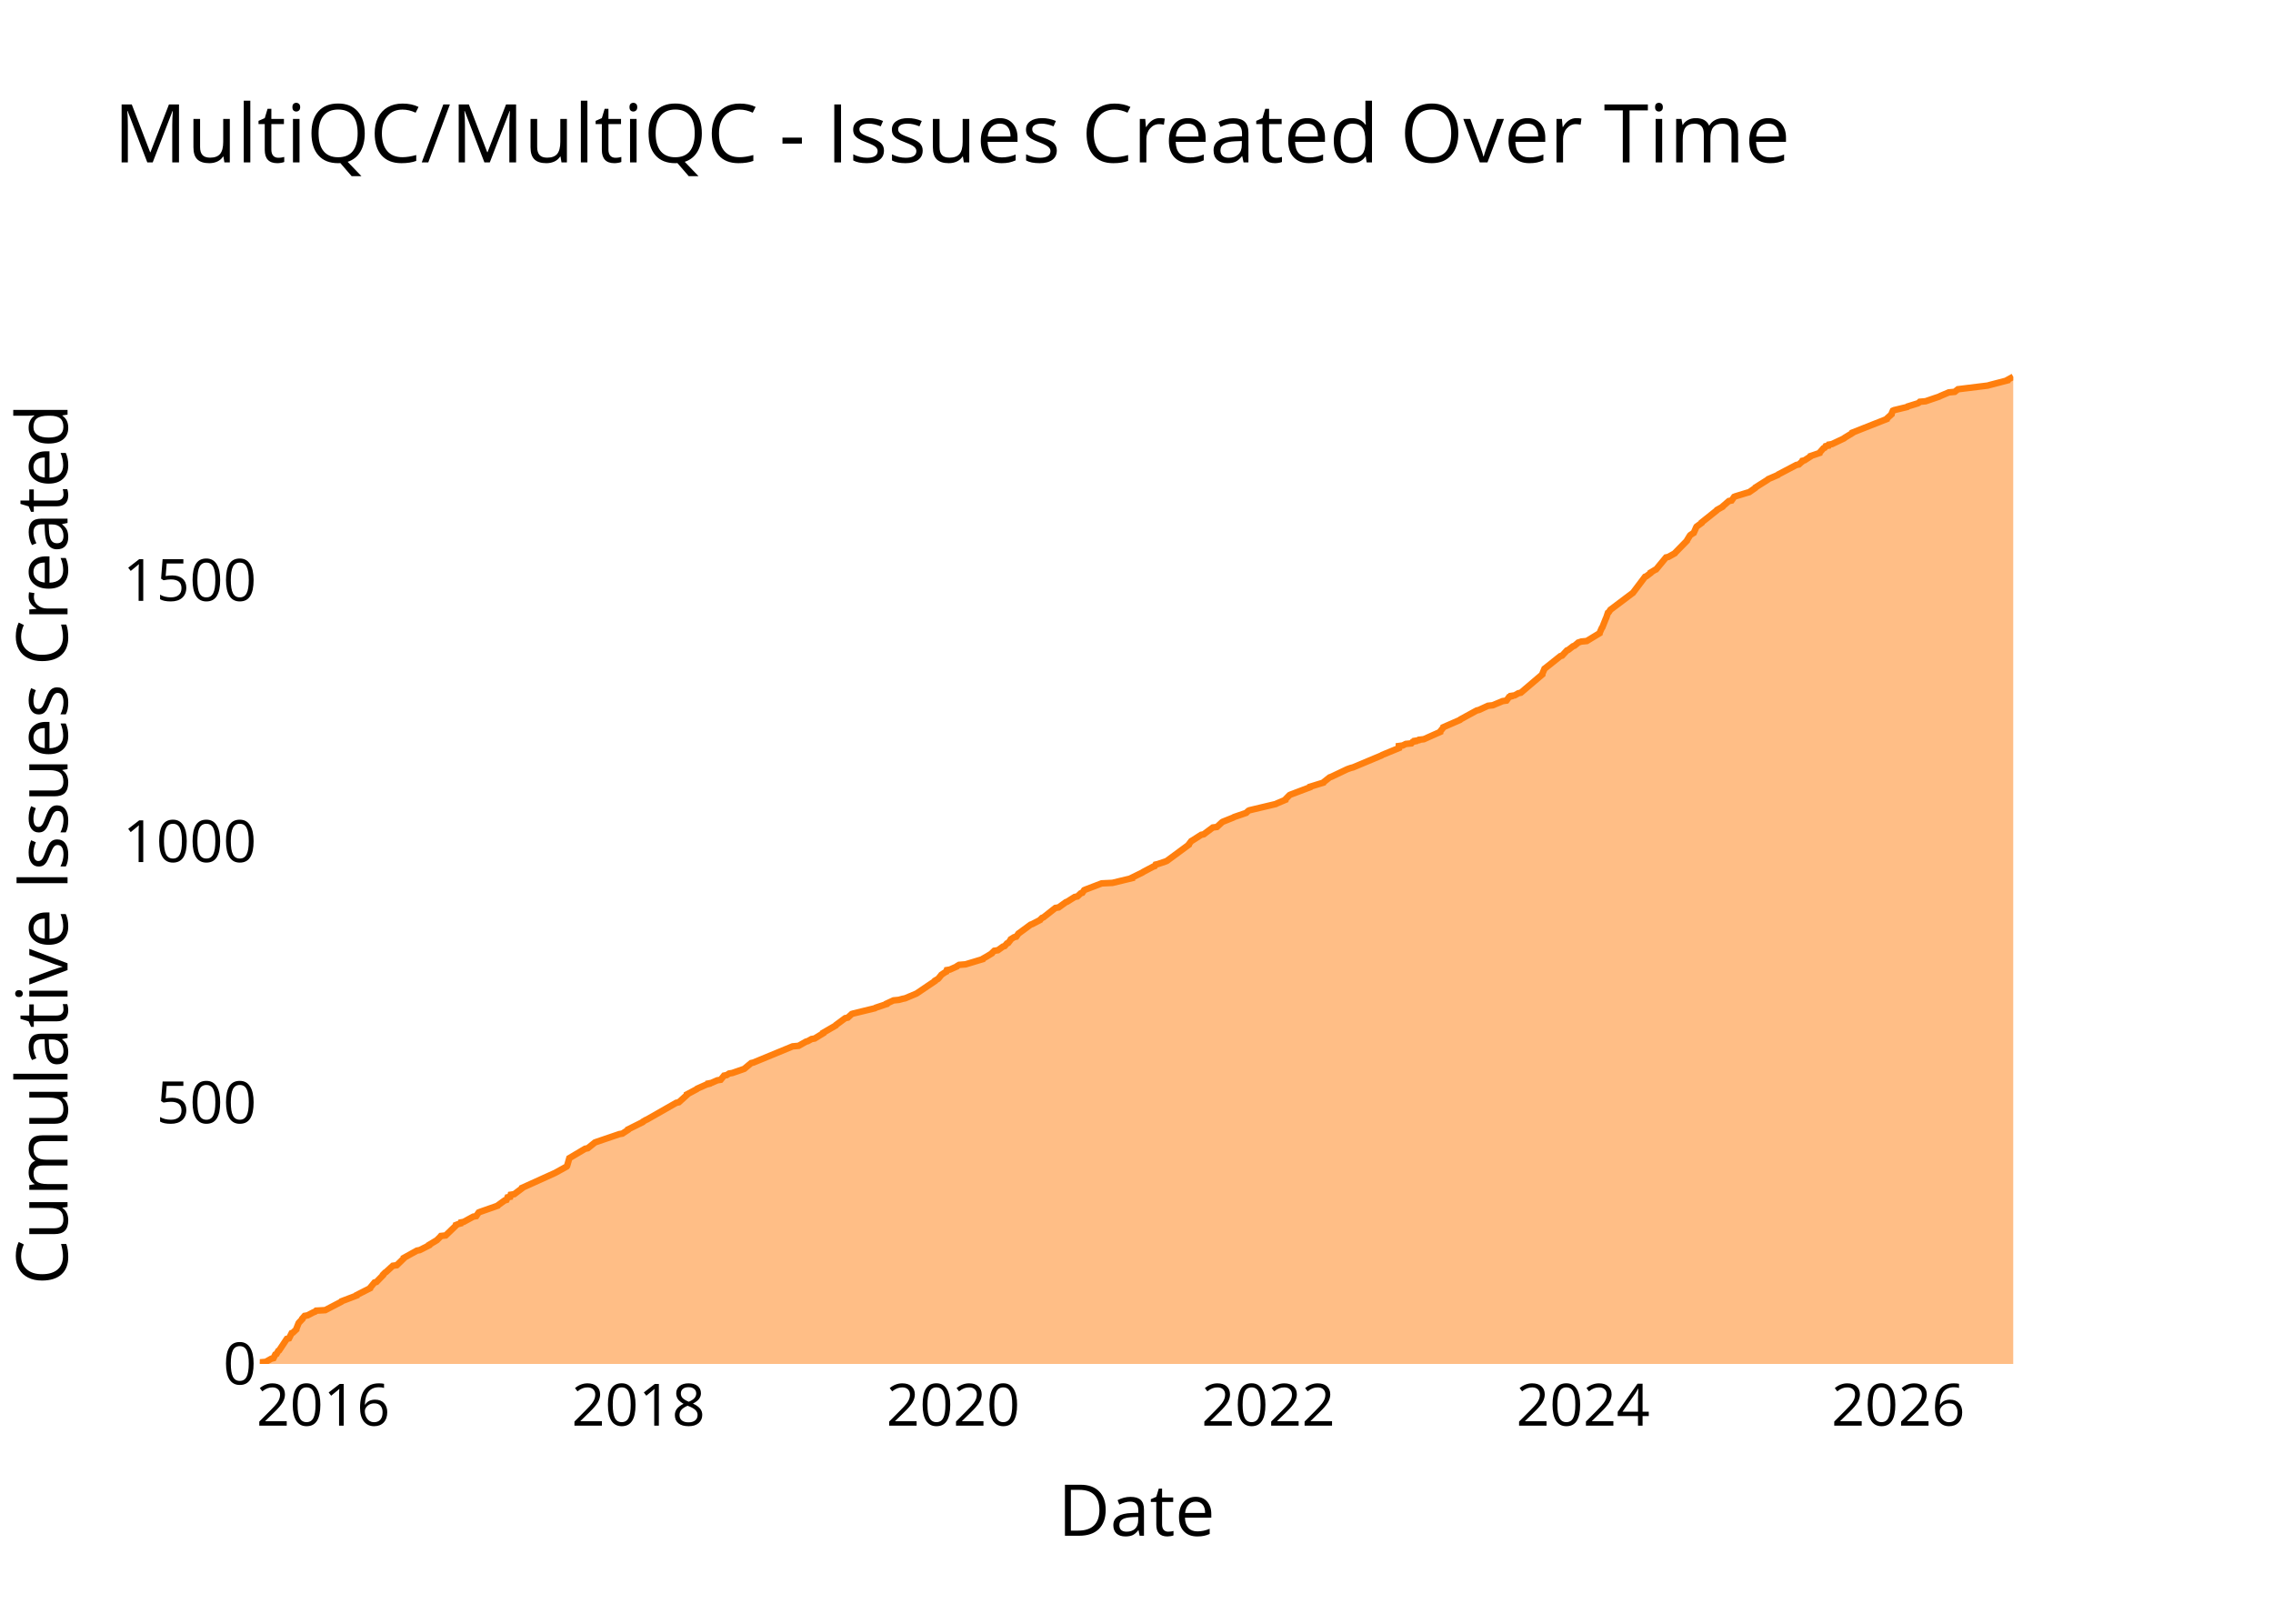
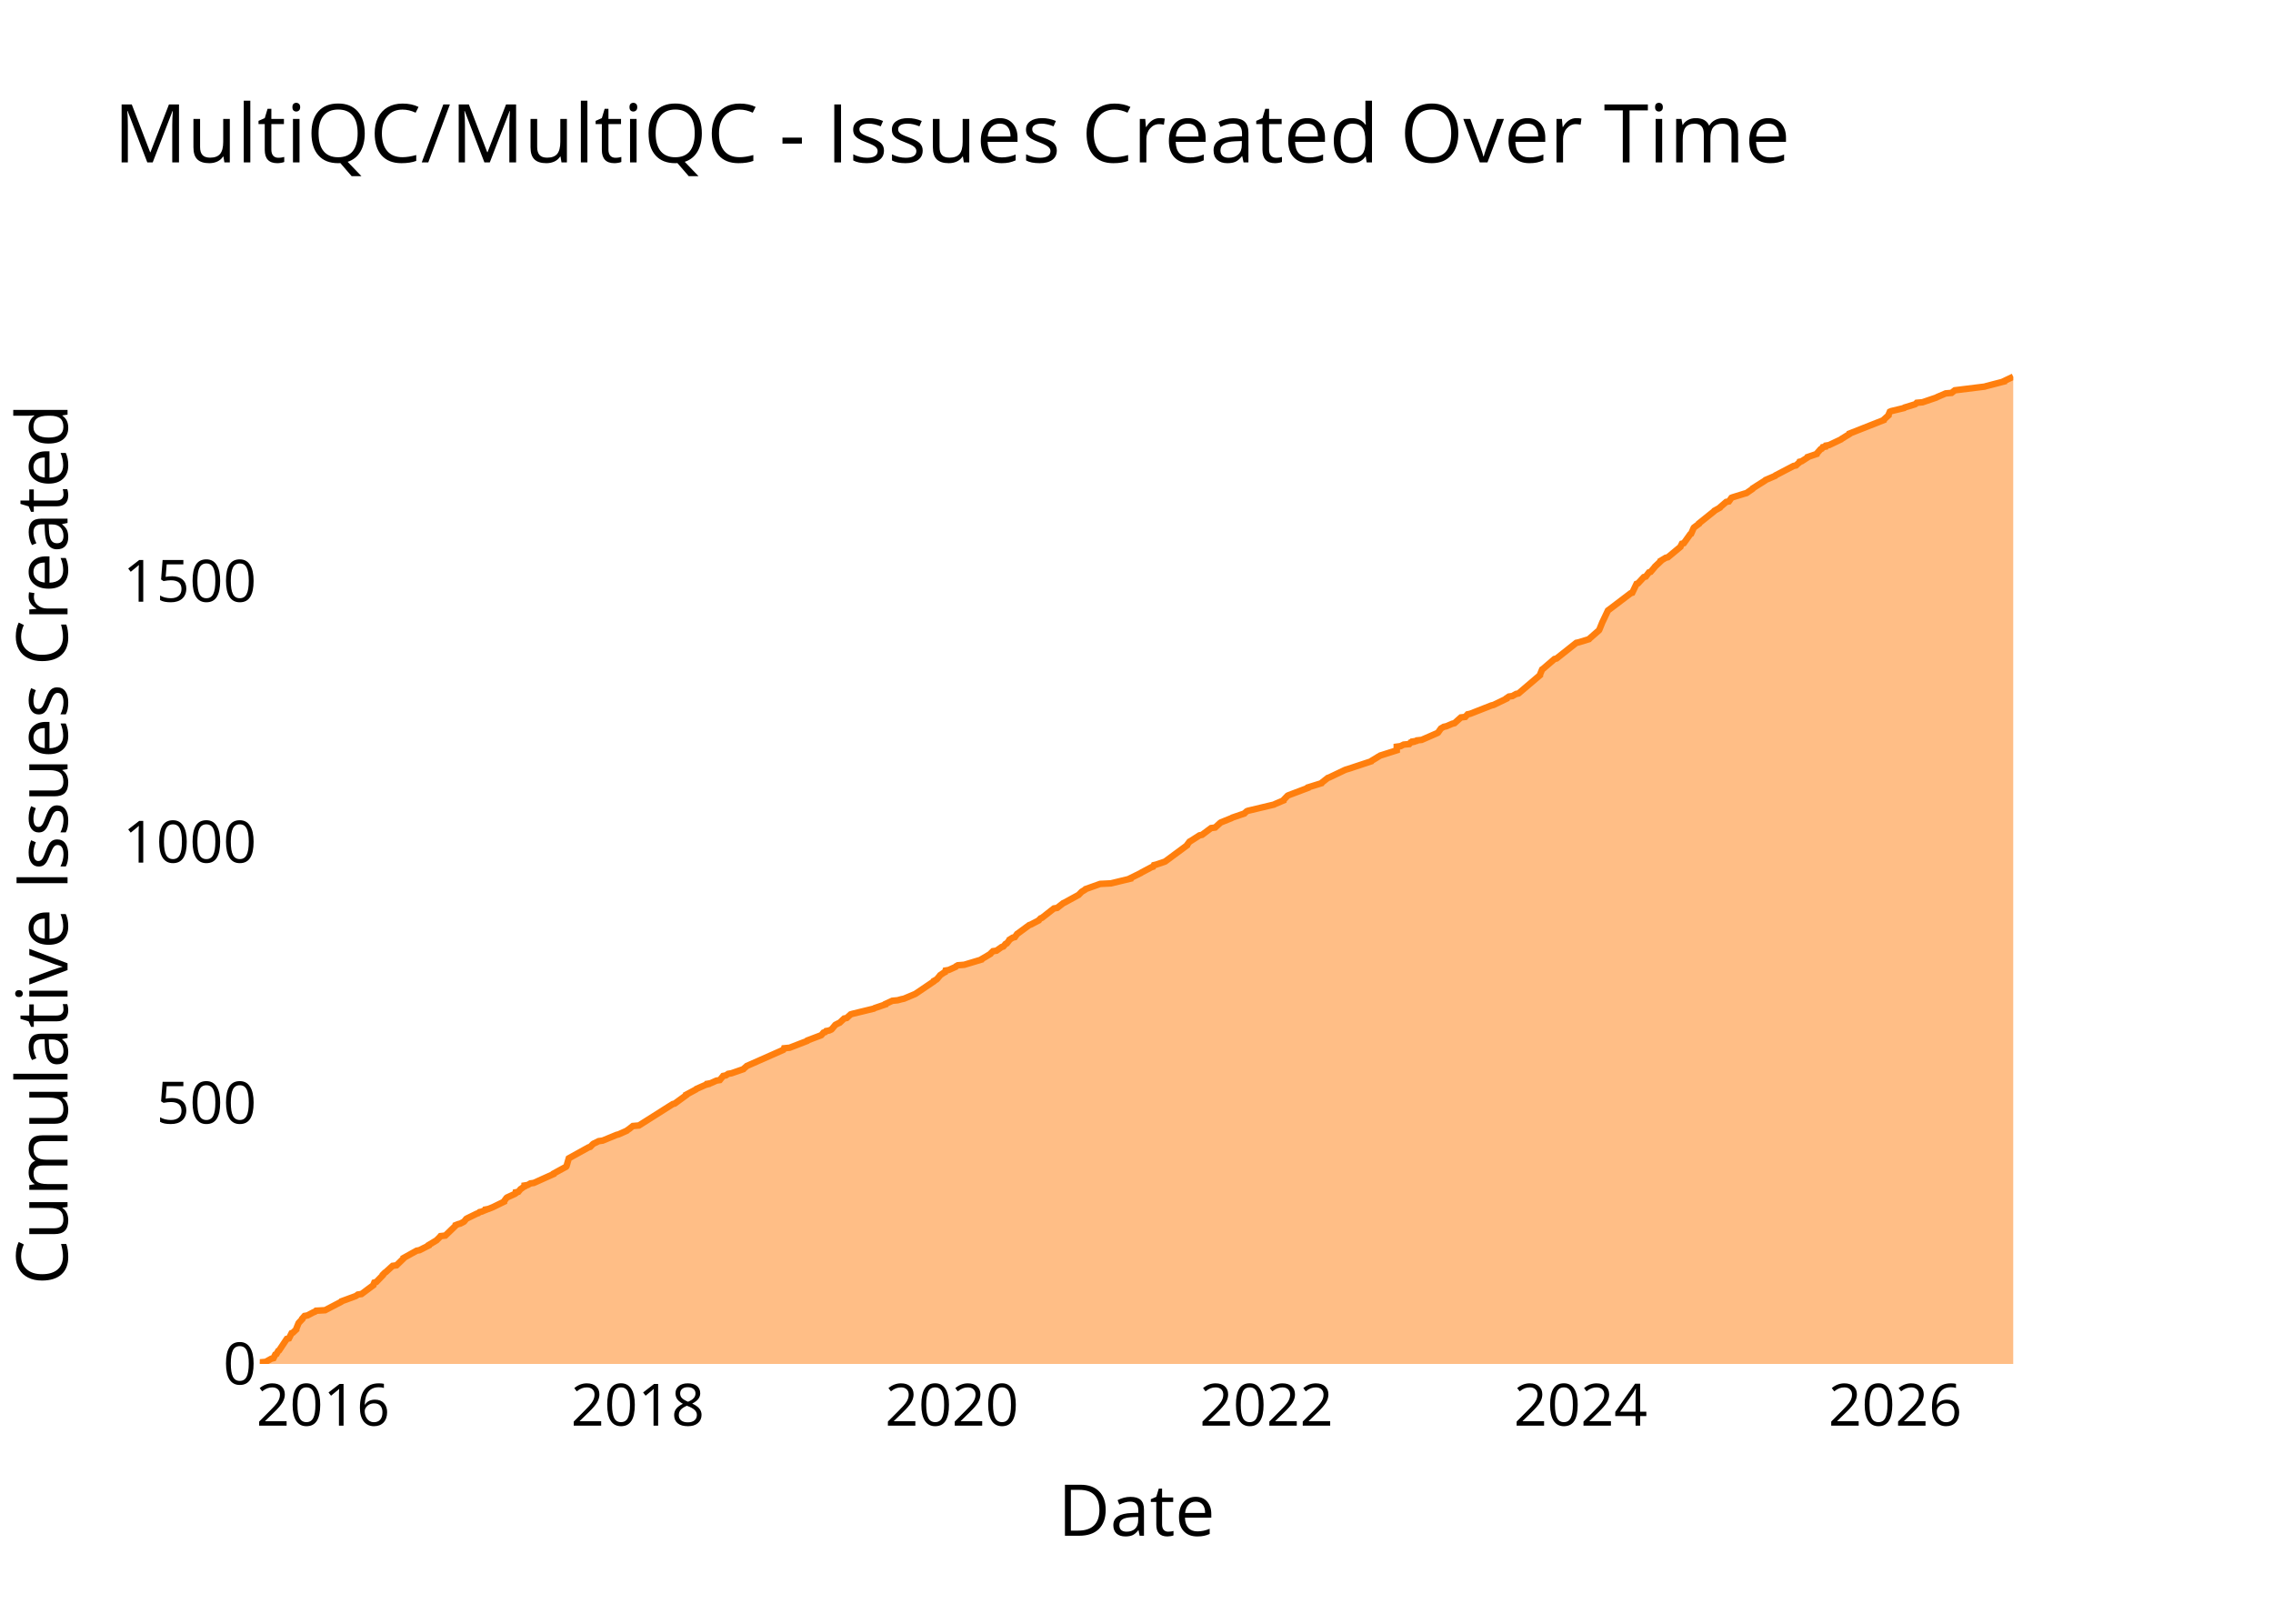
<svg xmlns="http://www.w3.org/2000/svg" class="main-svg" width="700" height="500" style="" viewBox="0 0 700 500">
  <rect x="0" y="0" width="700" height="500" style="fill: rgb(0, 0, 0); fill-opacity: 0;" />
-   <defs id="defs-cf7adb">
+   <defs id="defs-8299ce">
    <g class="clips">
-       <clipPath id="clipcf7adbxyplot" class="plotclip">
+       <clipPath id="clip8299cexyplot" class="plotclip">
        <rect width="540" height="320" />
      </clipPath>
-       <clipPath class="axesclip" id="clipcf7adbx">
+       <clipPath class="axesclip" id="clip8299cex">
        <rect x="80" y="0" width="540" height="500" />
      </clipPath>
-       <clipPath class="axesclip" id="clipcf7adby">
+       <clipPath class="axesclip" id="clip8299cey">
        <rect x="0" y="100" width="700" height="320" />
      </clipPath>
-       <clipPath class="axesclip" id="clipcf7adbxy">
+       <clipPath class="axesclip" id="clip8299cexy">
        <rect x="80" y="100" width="540" height="320" />
      </clipPath>
    </g>
    <g class="gradients" />
    <g class="patterns" />
  </defs>
  <g class="bglayer">
    <rect class="bg" x="80" y="100" width="540" height="320" style="fill: rgb(0, 0, 0); fill-opacity: 0; stroke-width: 0;" />
  </g>
  <g class="layer-below">
    <g class="imagelayer" />
    <g class="shapelayer" />
  </g>
  <g class="cartesianlayer">
    <g class="subplot xy">
      <g class="layer-subplot">
        <g class="shapelayer" />
        <g class="imagelayer" />
      </g>
      <g class="minor-gridlayer">
        <g class="x" />
        <g class="y" />
      </g>
      <g class="gridlayer">
        <g class="x">
-           <path class="xgrid crisp" transform="translate(99.56,0)" d="M0,100v320" style="stroke: rgb(255, 255, 255); stroke-opacity: 1; stroke-width: 1px;" />
-           <path class="xgrid crisp" transform="translate(196.62,0)" d="M0,100v320" style="stroke: rgb(255, 255, 255); stroke-opacity: 1; stroke-width: 1px;" />
-           <path class="xgrid crisp" transform="translate(293.54,0)" d="M0,100v320" style="stroke: rgb(255, 255, 255); stroke-opacity: 1; stroke-width: 1px;" />
-           <path class="xgrid crisp" transform="translate(390.6,0)" d="M0,100v320" style="stroke: rgb(255, 255, 255); stroke-opacity: 1; stroke-width: 1px;" />
-           <path class="xgrid crisp" transform="translate(487.53,0)" d="M0,100v320" style="stroke: rgb(255, 255, 255); stroke-opacity: 1; stroke-width: 1px;" />
-           <path class="xgrid crisp" transform="translate(584.59,0)" d="M0,100v320" style="stroke: rgb(255, 255, 255); stroke-opacity: 1; stroke-width: 1px;" />
+           <path class="xgrid crisp" transform="translate(99.52,0)" d="M0,100v320" style="stroke: rgb(255, 255, 255); stroke-opacity: 1; stroke-width: 1px;" />
+           <path class="xgrid crisp" transform="translate(196.4,0)" d="M0,100v320" style="stroke: rgb(255, 255, 255); stroke-opacity: 1; stroke-width: 1px;" />
+           <path class="xgrid crisp" transform="translate(293.15,0)" d="M0,100v320" style="stroke: rgb(255, 255, 255); stroke-opacity: 1; stroke-width: 1px;" />
+           <path class="xgrid crisp" transform="translate(390.03,0)" d="M0,100v320" style="stroke: rgb(255, 255, 255); stroke-opacity: 1; stroke-width: 1px;" />
+           <path class="xgrid crisp" transform="translate(486.78,0)" d="M0,100v320" style="stroke: rgb(255, 255, 255); stroke-opacity: 1; stroke-width: 1px;" />
+           <path class="xgrid crisp" transform="translate(583.66,0)" d="M0,100v320" style="stroke: rgb(255, 255, 255); stroke-opacity: 1; stroke-width: 1px;" />
        </g>
        <g class="y">
-           <path class="ygrid crisp" transform="translate(0,339.58)" d="M80,0h540" style="stroke: rgb(255, 255, 255); stroke-opacity: 1; stroke-width: 1px;" />
-           <path class="ygrid crisp" transform="translate(0,259.15)" d="M80,0h540" style="stroke: rgb(255, 255, 255); stroke-opacity: 1; stroke-width: 1px;" />
-           <path class="ygrid crisp" transform="translate(0,178.73)" d="M80,0h540" style="stroke: rgb(255, 255, 255); stroke-opacity: 1; stroke-width: 1px;" />
+           <path class="ygrid crisp" transform="translate(0,339.66)" d="M80,0h540" style="stroke: rgb(255, 255, 255); stroke-opacity: 1; stroke-width: 1px;" />
+           <path class="ygrid crisp" transform="translate(0,259.32)" d="M80,0h540" style="stroke: rgb(255, 255, 255); stroke-opacity: 1; stroke-width: 1px;" />
+           <path class="ygrid crisp" transform="translate(0,178.99)" d="M80,0h540" style="stroke: rgb(255, 255, 255); stroke-opacity: 1; stroke-width: 1px;" />
        </g>
      </g>
      <g class="zerolinelayer">
        <path class="yzl zl crisp" transform="translate(0,420)" d="M80,0h540" style="stroke: rgb(255, 255, 255); stroke-opacity: 1; stroke-width: 2px;" />
      </g>
      <g class="layer-between">
        <g class="shapelayer" />
        <g class="imagelayer" />
      </g>
      <path class="xlines-below" />
      <path class="ylines-below" />
      <g class="overlines-below" />
      <g class="xaxislayer-below" />
      <g class="yaxislayer-below" />
      <g class="overaxes-below" />
      <g class="overplot">
-         <g class="xy" transform="translate(80,100)" clip-path="url(#clipcf7adbxyplot)">
+         <g class="xy" transform="translate(80,100)" clip-path="url(#clip8299cexyplot)">
          <g class="scatterlayer mlayer">
-             <g class="trace scatter traceede59e" style="stroke-miterlimit: 2;">
+             <g class="trace scatter trace95022c" style="stroke-miterlimit: 2;">
              <g class="fills">
                <g>
-                   <path class="js-fill" d="M540,320L0,320L0,319.84L0,319.52L1.83,319.36L3.56,318.39L4.22,318.23L4.78,317.1L5.14,316.94L5.7,315.98L5.98,315.82L8.33,312.28L9.01,312.12L9.82,310.51L10.22,310.35L11.24,309.38L11.25,309.22L11.95,307.45L12.06,307.29L13.11,306.17L13.11,306.01L13.81,305.2L14.72,305.04L16.56,304.08L17,303.92L17.36,303.59L20.16,303.43L25.09,300.86L25.19,300.7L29.84,298.93L29.87,298.77L33.98,296.68L34.01,296.52L35.34,294.91L35.94,294.75L37.97,292.66L37.97,292.5L38.61,291.85L38.89,291.69L40.99,289.76L42.19,289.6L44.34,287.51L44.35,287.35L48.4,285.1L49.26,284.94L52.13,283.49L52.14,283.33L54.55,281.88L54.7,281.72L55.35,281.08L55.51,280.91L55.78,280.59L57.26,280.43L60.41,277.38L60.43,277.21L61.24,276.89L61.87,276.73L61.97,276.41L62.8,276.25L65.76,274.64L66.65,274.48L67.42,273.35L67.8,273.19L73.3,271.26L73.41,271.1L75.4,269.66L75.98,269.49L76.3,268.69L77.13,268.53L77.29,267.89L78.37,267.72L80.71,265.96L80.75,265.79L90.7,261.29L91.04,261.13L94.53,259.2L94.64,259.04L95.33,256.63L95.6,256.47L100.21,253.73L101.02,253.57L103.22,251.8L103.65,251.64L110.73,249.23L111.65,249.07L113.39,247.94L113.42,247.78L117.93,245.53L118.03,245.37L118.88,244.88L119.26,244.72L128.28,239.58L129.05,239.42L131.56,237.16L131.56,237L134.57,235.39L134.71,235.23L137.59,233.95L138.21,233.79L138.21,233.63L139.08,233.46L140.91,232.66L141.93,232.5L142.98,231.21L143.81,231.05L144.54,230.57L145.51,230.41L148.77,229.28L149.21,229.12L151.33,227.35L152.02,227.19L164.1,222.21L165.94,222.04L168.21,220.76L168.77,220.6L169.94,219.95L170.88,219.79L173.51,218.18L173.51,218.02L177.39,215.77L177.47,215.61L180.3,213.52L181.09,213.36L182.32,212.23L182.85,212.07L189.47,210.46L189.69,210.3L193.04,209.18L193.07,209.02L195.17,208.05L196.81,207.89L197.96,207.57L198.75,207.41L202.21,205.96L202.46,205.8L207.94,202.1L207.98,201.94L208.83,201.46L209,201.3L209.8,200.33L209.91,200.17L211.1,199.37L211.44,199.2L211.59,198.72L212.55,198.56L214.69,197.6L214.82,197.43L215.37,197.11L217.35,196.95L222.68,195.34L222.75,195.18L223.59,194.7L223.88,194.54L225.46,193.57L225.54,193.41L226.21,192.77L227.31,192.61L228.88,191.48L229.41,191.32L230.09,190.52L230.49,190.36L231.24,189.39L231.29,189.23L232.31,188.59L232.97,188.43L233.65,187.46L233.9,187.3L237.39,184.73L237.86,184.57L240.34,183.28L240.43,183.12L240.91,182.64L241.35,182.48L245.03,179.58L246.02,179.42L248.25,177.81L248.67,177.65L250.98,176.2L251.8,176.04L252.83,175.08L253.33,174.92L253.88,174.11L254.23,173.95L259.28,172.02L262.6,171.86L268.61,170.41L268.61,170.25L271.88,168.64L272.09,168.48L275.13,166.87L275.61,166.71L275.88,166.23L276.57,166.07L278.94,165.27L279.35,165.1L286.11,160.12L286.13,159.96L286.87,158.99L287.18,158.83L289.94,157.06L290.71,156.9L293.51,154.81L294.76,154.65L296.33,153.2L296.58,153.04L299.81,151.75L300.05,151.59L303.79,150.31L303.93,150.15L304.47,149.66L304.82,149.5L312.94,147.57L313.21,147.41L315.86,146.29L315.88,146.12L317.13,144.84L317.45,144.68L323.41,142.43L323.45,142.26L327.58,140.98L327.66,140.82L329.5,139.37L329.97,139.21L334.7,136.96L335.07,136.8L336.02,136.47L336.67,136.31L345.49,132.61L345.71,132.45L350.8,130.36L350.8,130.2L350.8,129.72L351.98,129.56L352.94,129.08L354.65,128.91L355.07,128.43L355.83,128.27L355.84,128.11L356.9,127.95L357.03,127.79L358.48,127.63L363.53,125.38L363.54,125.21L364.45,124.09L364.49,123.93L369.64,121.68L369.77,121.52L374.77,118.78L375.45,118.62L378.26,117.33L379.71,117.17L382.77,115.89L383.94,115.72L384.76,114.6L385.38,114.44L385.41,114.28L386.48,114.12L387.61,113.47L388.36,113.31L394.97,107.68L394.97,107.52L395.65,105.91L395.89,105.75L400.52,102.05L401.06,101.89L402.57,100.28L402.98,100.12L404.43,99L404.88,98.84L405.86,98.03L406.02,97.87L406.97,97.55L408.66,97.39L412.63,94.98L412.66,94.81L413.3,93.37L413.45,93.21L414.54,90.47L414.64,90.31L415.18,88.7L415.42,88.54L415.96,87.74L416.19,87.58L422.6,82.75L422.85,82.59L426.62,77.6L427.03,77.44L428.29,76.48L428.31,76.32L429.63,75.51L430.01,75.35L433.07,71.65L433.79,71.49L435.79,70.37L435.89,70.21L439.51,66.51L439.56,66.34L440.44,64.9L440.6,64.74L441.33,64.25L441.61,64.09L442.39,62.32L442.49,62.16L444.02,61.04L444.04,60.88L448.68,57.18L448.77,57.02L450.49,56.05L450.57,55.89L452.44,54.28L453.27,54.12L454.06,52.99L454.46,52.83L458.12,51.71L458.7,51.55L460.55,50.26L460.62,50.1L464.43,47.69L464.57,47.53L467.55,46.24L467.68,46.08L473.21,43.18L473.98,43.02L474.68,42.38L474.9,42.22L475.06,41.9L475.74,41.74L477.49,40.61L477.55,40.45L480.38,39.48L480.42,39.32L481.55,38.04L481.93,37.88L482.23,37.39L483.11,37.23L483.23,36.91L484.18,36.75L487.91,34.98L488.06,34.82L490.44,33.37L490.47,33.21L501.06,29.03L501.09,28.87L502.52,27.58L502.52,27.42L502.94,26.46L503.32,26.29L507.33,25.33L507.48,25.17L510.61,24.2L510.9,24.04L511.23,23.72L513.01,23.56L517.25,22.11L517.53,21.95L520.16,20.83L521.97,20.66L522.98,19.86L524.28,19.7L532.16,18.73L532.69,18.57L538.23,17.13L538.25,16.97L540,16" style="fill: rgb(255, 127, 14); fill-opacity: 0.5; stroke-width: 0;" />
+                   <path class="js-fill" d="M540,320L0,320L0,319.84L0,319.52L1.82,319.36L3.56,318.39L4.22,318.23L4.78,317.11L5.13,316.95L5.69,315.98L5.97,315.82L8.32,312.29L8.99,312.13L9.8,310.52L10.21,310.36L11.22,309.4L11.22,309.23L11.93,307.47L12.04,307.31L13.09,306.18L13.09,306.02L13.79,305.22L14.69,305.06L16.53,304.09L16.97,303.93L17.33,303.61L20.12,303.45L25.04,300.88L25.14,300.72L29.52,299.11L29.78,298.95L30.21,298.63L31.33,298.47L34.99,295.74L35.01,295.58L35.28,294.93L35.88,294.77L37.9,292.68L37.9,292.52L38.54,291.88L38.81,291.72L40.92,289.79L42.11,289.63L44.26,287.54L44.27,287.38L48.31,285.13L49.17,284.97L52.03,283.53L52.04,283.37L54.45,281.92L54.6,281.76L55.25,281.12L55.4,280.96L55.68,280.63L57.15,280.47L60.3,277.42L60.32,277.26L61.12,276.94L61.75,276.78L62.68,276.3L62.93,276.14L63.59,275.33L63.86,275.17L66.81,273.73L67.3,273.56L67.67,273.24L68.39,273.08L69.11,272.76L69.52,272.6L69.55,272.44L70.39,272.28L71.6,271.8L71.95,271.64L75.24,270.03L75.25,269.87L75.97,268.9L76.16,268.74L78.6,267.62L78.82,267.46L78.85,267.14L79.64,266.98L80.3,266.17L80.56,266.01L81.2,265.53L81.52,265.37L81.53,265.05L82.53,264.89L83.35,264.41L84.41,264.25L90.5,261.51L90.53,261.35L94.35,259.26L94.46,259.1L95.16,256.69L95.43,256.53L101.23,253.32L101.76,253.16L102.54,252.36L102.75,252.19L104.39,251.39L105.59,251.23L109.88,249.46L110.52,249.3L113.04,248.18L113.19,248.02L113.92,247.53L114.1,247.37L114.9,246.73L116.77,246.57L127.18,239.98L127.79,239.82L131.32,237.25L131.32,237.09L134.32,235.48L134.46,235.32L137.34,234.04L137.95,233.88L137.95,233.72L138.83,233.56L140.65,232.75L141.67,232.59L142.71,231.31L143.54,231.15L144.27,230.66L145.24,230.5L148.94,229.22L149.07,229.06L149.83,228.41L149.99,228.25L161.25,223.27L161.39,223.11L161.49,222.79L163.17,222.63L168.57,220.54L168.66,220.38L172.91,218.77L173.06,218.61L173.6,217.97L174.14,217.81L174.41,217.49L175.33,217.33L176.03,217.01L176.2,216.85L177.14,215.72L177.29,215.56L178.24,215.08L178.6,214.92L179.97,213.63L180.76,213.47L181.98,212.35L182.51,212.19L189.12,210.58L189.35,210.42L192.69,209.29L192.72,209.13L194.81,208.17L196.45,208.01L197.6,207.69L198.38,207.53L201.83,206.08L202.09,205.92L207.56,202.22L207.6,202.06L208.45,201.58L208.61,201.42L209.42,200.46L209.52,200.3L210.71,199.49L211.05,199.33L211.2,198.85L212.16,198.69L214.3,197.73L214.42,197.56L214.98,197.24L216.95,197.08L222.27,195.48L222.34,195.32L223.18,194.83L223.47,194.67L225.04,193.71L225.13,193.55L225.8,192.9L226.89,192.74L228.46,191.62L228.99,191.46L229.67,190.66L230.07,190.49L230.81,189.53L230.87,189.37L231.89,188.73L232.54,188.57L233.22,187.6L233.47,187.44L236.95,184.87L237.42,184.71L239.9,183.42L239.99,183.26L240.47,182.78L240.9,182.62L244.58,179.73L245.57,179.57L247.42,178.12L247.79,177.96L252.2,175.55L252.34,175.39L253.13,174.59L253.39,174.43L254.19,173.95L254.32,173.78L258.81,172.18L262.11,172.02L268.11,170.57L268.12,170.41L271.38,168.8L271.59,168.64L274.62,167.04L275.11,166.88L275.37,166.39L276.06,166.23L278.43,165.43L278.84,165.27L285.58,160.29L285.61,160.13L286.34,159.16L286.65,159L289.41,157.23L290.18,157.07L292.97,154.99L294.22,154.82L295.79,153.38L296.04,153.22L299.26,151.93L299.5,151.77L303.24,150.49L303.37,150.33L303.92,149.84L304.26,149.68L312.36,147.75L312.64,147.59L315.28,146.47L315.3,146.31L316.54,145.02L316.87,144.86L322.82,142.61L322.86,142.45L326.98,141.17L327.06,141.01L328.9,139.56L329.36,139.4L334.08,137.15L334.46,136.99L336.05,136.51L336.49,136.35L342.32,134.42L342.42,134.26L344.03,133.29L344.27,133.13L345.08,132.65L345.6,132.49L350.15,131.04L350.15,130.88L350.15,129.92L351.33,129.76L352.29,129.28L354,129.12L354.42,128.63L355.18,128.47L355.19,128.31L356.24,128.15L356.38,127.99L357.82,127.83L362.61,125.74L362.86,125.58L363.65,124.46L363.78,124.3L364.63,123.81L365.39,123.65L367.27,122.85L367.93,122.69L369.91,120.92L371.25,120.76L371.97,119.96L372.75,119.8L379.3,117.23L379.96,117.07L383.96,115.14L383.98,114.98L384.7,114.49L385.77,114.33L386.9,113.69L387.65,113.53L394.25,107.91L394.25,107.75L394.92,106.14L395.17,105.98L398.72,102.93L399.36,102.77L405.44,97.95L406.23,97.78L409.36,96.82L409.49,96.66L412.42,94.09L412.52,93.93L413.5,91.52L413.59,91.36L415.19,87.98L415.42,87.82L422.19,82.68L422.68,82.52L423.99,79.79L424.45,79.63L426.24,77.7L426.84,77.54L427.82,76.25L428.34,76.09L429.56,74.65L429.66,74.49L431.37,72.88L431.38,72.72L432.99,71.75L433.66,71.59L437.52,68.38L437.56,68.22L437.97,67.42L438.56,67.26L440.52,64.52L440.8,64.36L441.57,62.6L441.68,62.44L443.21,61.31L443.23,61.15L447.85,57.45L447.95,57.29L449.67,56.33L449.75,56.17L451.61,54.56L452.44,54.4L453.23,53.28L453.63,53.12L457.28,51.99L457.86,51.83L459.71,50.55L459.78,50.38L463.58,47.97L463.72,47.81L466.7,46.53L466.82,46.37L472.35,43.48L473.11,43.32L473.81,42.67L474.03,42.51L474.19,42.19L474.86,42.03L476.61,40.9L476.67,40.74L479.49,39.78L479.54,39.62L480.67,38.33L481.04,38.17L481.34,37.69L482.22,37.53L482.34,37.21L483.3,37.05L487.01,35.28L487.17,35.12L489.54,33.67L489.57,33.51L500.14,29.34L500.17,29.18L501.6,27.89L501.6,27.73L502.01,26.77L502.39,26.6L506.4,25.64L506.55,25.48L509.68,24.52L509.97,24.36L510.29,24.03L512.06,23.87L516.3,22.43L516.57,22.27L519.2,21.14L521.01,20.98L522.02,20.18L523.32,20.02L531.18,19.05L531.71,18.89L537.24,17.45L537.27,17.29L540,16" style="fill: rgb(255, 127, 14); fill-opacity: 0.5; stroke-width: 0;" />
                </g>
              </g>
              <g class="errorbars" />
              <g class="lines">
-                 <path class="js-line" d="M0,319.84L0,319.52L1.83,319.36L3.56,318.39L4.22,318.23L4.78,317.1L5.14,316.94L5.7,315.98L5.98,315.82L8.33,312.28L9.01,312.12L9.82,310.51L10.22,310.35L11.24,309.38L11.25,309.22L11.95,307.45L12.06,307.29L13.11,306.17L13.11,306.01L13.81,305.2L14.72,305.04L16.56,304.08L17,303.92L17.36,303.59L20.16,303.43L25.09,300.86L25.19,300.7L29.84,298.93L29.87,298.77L33.98,296.68L34.01,296.52L35.34,294.91L35.94,294.75L37.97,292.66L37.97,292.5L38.61,291.85L38.89,291.69L40.99,289.76L42.19,289.6L44.34,287.51L44.35,287.35L48.4,285.1L49.26,284.94L52.13,283.49L52.14,283.33L54.55,281.88L54.7,281.72L55.35,281.08L55.51,280.91L55.78,280.59L57.26,280.43L60.41,277.38L60.43,277.21L61.24,276.89L61.87,276.73L61.97,276.41L62.8,276.25L65.76,274.64L66.65,274.48L67.42,273.35L67.8,273.19L73.3,271.26L73.41,271.1L75.4,269.66L75.98,269.49L76.3,268.69L77.13,268.53L77.29,267.89L78.37,267.72L80.71,265.96L80.75,265.79L90.7,261.29L91.04,261.13L94.53,259.2L94.64,259.04L95.33,256.63L95.6,256.47L100.21,253.73L101.02,253.57L103.22,251.8L103.65,251.64L110.73,249.23L111.65,249.07L113.39,247.94L113.42,247.78L117.93,245.53L118.03,245.37L118.88,244.88L119.26,244.72L128.28,239.58L129.05,239.42L131.56,237.16L131.56,237L134.57,235.39L134.71,235.23L137.59,233.95L138.21,233.79L138.21,233.63L139.08,233.46L140.91,232.66L141.93,232.5L142.98,231.21L143.81,231.05L144.54,230.57L145.51,230.41L148.77,229.28L149.21,229.12L151.33,227.35L152.02,227.19L164.1,222.21L165.94,222.04L168.21,220.76L168.77,220.6L169.94,219.95L170.88,219.79L173.51,218.18L173.51,218.02L177.39,215.77L177.47,215.61L180.3,213.52L181.09,213.36L182.32,212.23L182.85,212.07L189.47,210.46L189.69,210.3L193.04,209.18L193.07,209.02L195.17,208.05L196.81,207.89L197.96,207.57L198.75,207.41L202.21,205.96L202.46,205.8L207.94,202.1L207.98,201.94L208.83,201.46L209,201.3L209.8,200.33L209.91,200.17L211.1,199.37L211.44,199.2L211.59,198.72L212.55,198.56L214.69,197.6L214.82,197.43L215.37,197.11L217.35,196.95L222.68,195.34L222.75,195.18L223.59,194.7L223.88,194.54L225.46,193.57L225.54,193.41L226.21,192.77L227.31,192.61L228.88,191.48L229.41,191.32L230.09,190.52L230.49,190.36L231.24,189.39L231.29,189.23L232.31,188.59L232.97,188.43L233.65,187.46L233.9,187.3L237.39,184.73L237.86,184.57L240.34,183.28L240.43,183.12L240.91,182.64L241.35,182.48L245.03,179.58L246.02,179.42L248.25,177.81L248.67,177.65L250.98,176.2L251.8,176.04L252.83,175.08L253.33,174.92L253.88,174.11L254.23,173.95L259.28,172.02L262.6,171.86L268.61,170.41L268.61,170.25L271.88,168.64L272.09,168.48L275.13,166.87L275.61,166.71L275.88,166.23L276.57,166.07L278.94,165.27L279.35,165.1L286.11,160.12L286.13,159.96L286.87,158.99L287.18,158.83L289.94,157.06L290.71,156.9L293.51,154.81L294.76,154.65L296.33,153.2L296.58,153.04L299.81,151.75L300.05,151.59L303.79,150.31L303.93,150.15L304.47,149.66L304.82,149.5L312.94,147.57L313.21,147.41L315.86,146.29L315.88,146.12L317.13,144.84L317.45,144.68L323.41,142.43L323.45,142.26L327.58,140.98L327.66,140.82L329.5,139.37L329.97,139.21L334.7,136.96L335.07,136.8L336.02,136.47L336.67,136.31L345.49,132.61L345.71,132.45L350.8,130.36L350.8,130.2L350.8,129.72L351.98,129.56L352.94,129.08L354.65,128.91L355.07,128.43L355.83,128.27L355.84,128.11L356.9,127.95L357.03,127.79L358.48,127.63L363.53,125.38L363.54,125.21L364.45,124.09L364.49,123.93L369.64,121.68L369.77,121.52L374.77,118.78L375.45,118.62L378.26,117.33L379.71,117.17L382.77,115.89L383.94,115.72L384.76,114.6L385.38,114.44L385.41,114.28L386.48,114.12L387.61,113.47L388.36,113.31L394.97,107.68L394.97,107.52L395.65,105.91L395.89,105.75L400.52,102.05L401.06,101.89L402.57,100.28L402.98,100.12L404.43,99L404.88,98.84L405.86,98.03L406.02,97.87L406.97,97.55L408.66,97.39L412.63,94.98L412.66,94.81L413.3,93.37L413.45,93.21L414.54,90.47L414.64,90.31L415.18,88.7L415.42,88.54L415.96,87.74L416.19,87.58L422.6,82.75L422.85,82.59L426.62,77.6L427.03,77.44L428.29,76.48L428.31,76.32L429.63,75.51L430.01,75.35L433.07,71.65L433.79,71.49L435.79,70.37L435.89,70.21L439.51,66.51L439.56,66.34L440.44,64.9L440.6,64.74L441.33,64.25L441.61,64.09L442.39,62.32L442.49,62.16L444.02,61.04L444.04,60.88L448.68,57.18L448.77,57.02L450.49,56.05L450.57,55.89L452.44,54.28L453.27,54.12L454.06,52.99L454.46,52.83L458.12,51.71L458.7,51.55L460.55,50.26L460.62,50.1L464.43,47.69L464.57,47.53L467.55,46.24L467.68,46.08L473.21,43.18L473.98,43.02L474.68,42.38L474.9,42.22L475.06,41.9L475.74,41.74L477.49,40.61L477.55,40.45L480.38,39.48L480.42,39.32L481.55,38.04L481.93,37.88L482.23,37.39L483.11,37.23L483.23,36.91L484.18,36.75L487.91,34.98L488.06,34.82L490.44,33.37L490.47,33.21L501.06,29.03L501.09,28.87L502.52,27.58L502.52,27.42L502.94,26.46L503.32,26.29L507.33,25.33L507.48,25.17L510.61,24.2L510.9,24.04L511.23,23.72L513.01,23.56L517.25,22.11L517.53,21.95L520.16,20.83L521.97,20.66L522.98,19.86L524.28,19.7L532.16,18.73L532.69,18.57L538.23,17.13L538.25,16.97L540,16" style="vector-effect: none; fill: none; stroke: rgb(255, 127, 14); stroke-opacity: 1; stroke-width: 2px; opacity: 1;" />
+                 <path class="js-line" d="M0,319.84L0,319.52L1.82,319.36L3.56,318.39L4.22,318.23L4.78,317.11L5.13,316.95L5.69,315.98L5.97,315.82L8.32,312.29L8.99,312.13L9.8,310.52L10.21,310.36L11.22,309.4L11.22,309.23L11.93,307.47L12.04,307.31L13.09,306.18L13.09,306.02L13.79,305.22L14.69,305.06L16.53,304.09L16.97,303.93L17.33,303.61L20.12,303.45L25.04,300.88L25.14,300.72L29.52,299.11L29.78,298.95L30.21,298.63L31.33,298.47L34.99,295.74L35.01,295.58L35.28,294.93L35.88,294.77L37.9,292.68L37.9,292.52L38.54,291.88L38.81,291.72L40.92,289.79L42.11,289.63L44.26,287.54L44.27,287.38L48.31,285.13L49.17,284.97L52.03,283.53L52.04,283.37L54.45,281.92L54.6,281.76L55.25,281.12L55.4,280.96L55.68,280.63L57.15,280.47L60.3,277.42L60.32,277.26L61.12,276.94L61.75,276.78L62.68,276.3L62.93,276.14L63.59,275.33L63.86,275.17L66.81,273.73L67.3,273.56L67.67,273.24L68.39,273.08L69.11,272.76L69.52,272.6L69.55,272.44L70.39,272.28L71.6,271.8L71.95,271.64L75.24,270.03L75.25,269.87L75.97,268.9L76.16,268.74L78.6,267.62L78.82,267.46L78.85,267.14L79.64,266.98L80.3,266.17L80.56,266.01L81.2,265.53L81.52,265.37L81.53,265.05L82.53,264.89L83.35,264.41L84.41,264.25L90.5,261.51L90.53,261.35L94.35,259.26L94.46,259.1L95.16,256.69L95.43,256.53L101.23,253.32L101.76,253.16L102.54,252.36L102.75,252.19L104.39,251.39L105.59,251.23L109.88,249.46L110.52,249.3L113.04,248.18L113.19,248.02L113.92,247.53L114.1,247.37L114.9,246.73L116.77,246.57L127.18,239.98L127.79,239.82L131.32,237.25L131.32,237.09L134.32,235.48L134.46,235.32L137.34,234.04L137.95,233.88L137.95,233.72L138.83,233.56L140.65,232.75L141.67,232.59L142.71,231.31L143.54,231.15L144.27,230.66L145.24,230.5L148.94,229.22L149.07,229.06L149.83,228.41L149.99,228.25L161.25,223.27L161.39,223.11L161.49,222.79L163.17,222.63L168.57,220.54L168.66,220.38L172.91,218.77L173.06,218.61L173.6,217.97L174.14,217.81L174.41,217.49L175.33,217.33L176.03,217.01L176.2,216.85L177.14,215.72L177.29,215.56L178.24,215.08L178.6,214.92L179.97,213.63L180.76,213.47L181.98,212.35L182.51,212.19L189.12,210.58L189.35,210.42L192.69,209.29L192.72,209.13L194.81,208.17L196.45,208.01L197.6,207.69L198.38,207.53L201.83,206.08L202.09,205.92L207.56,202.22L207.6,202.06L208.45,201.58L208.61,201.42L209.42,200.46L209.52,200.3L210.71,199.49L211.05,199.33L211.2,198.85L212.16,198.69L214.3,197.73L214.42,197.56L214.98,197.24L216.95,197.08L222.27,195.48L222.34,195.32L223.18,194.83L223.47,194.67L225.04,193.71L225.13,193.55L225.8,192.9L226.89,192.74L228.46,191.62L228.99,191.46L229.67,190.66L230.07,190.49L230.81,189.53L230.87,189.37L231.89,188.73L232.54,188.57L233.22,187.6L233.47,187.44L236.95,184.87L237.42,184.71L239.9,183.42L239.99,183.26L240.47,182.78L240.9,182.62L244.58,179.73L245.57,179.57L247.42,178.12L247.79,177.96L252.2,175.55L252.34,175.39L253.13,174.59L253.39,174.43L254.19,173.95L254.32,173.78L258.81,172.18L262.11,172.02L268.11,170.57L268.12,170.41L271.38,168.8L271.59,168.64L274.62,167.04L275.11,166.88L275.37,166.39L276.06,166.23L278.43,165.43L278.84,165.27L285.58,160.29L285.61,160.13L286.34,159.16L286.65,159L289.41,157.23L290.18,157.07L292.97,154.99L294.22,154.82L295.79,153.38L296.04,153.22L299.26,151.93L299.5,151.77L303.24,150.49L303.37,150.33L303.92,149.84L304.26,149.68L312.36,147.75L312.64,147.59L315.28,146.47L315.3,146.31L316.54,145.02L316.87,144.86L322.82,142.61L322.86,142.45L326.98,141.17L327.06,141.01L328.9,139.56L329.36,139.4L334.08,137.15L334.46,136.99L336.05,136.51L336.49,136.35L342.32,134.42L342.42,134.26L344.03,133.29L344.27,133.13L345.08,132.65L345.6,132.49L350.15,131.04L350.15,130.88L350.15,129.92L351.33,129.76L352.29,129.28L354,129.12L354.42,128.63L355.18,128.47L355.19,128.31L356.24,128.15L356.38,127.99L357.82,127.83L362.61,125.74L362.86,125.58L363.65,124.46L363.78,124.3L364.63,123.81L365.39,123.65L367.27,122.85L367.93,122.69L369.91,120.92L371.25,120.76L371.97,119.96L372.75,119.8L379.3,117.23L379.96,117.07L383.96,115.14L383.98,114.98L384.7,114.49L385.77,114.33L386.9,113.69L387.65,113.53L394.25,107.91L394.25,107.75L394.92,106.14L395.17,105.98L398.72,102.93L399.36,102.77L405.44,97.95L406.23,97.78L409.36,96.82L409.49,96.66L412.42,94.09L412.52,93.93L413.5,91.52L413.59,91.36L415.19,87.98L415.42,87.82L422.19,82.68L422.68,82.52L423.99,79.79L424.45,79.63L426.24,77.7L426.84,77.54L427.82,76.25L428.34,76.09L429.56,74.65L429.66,74.49L431.37,72.88L431.38,72.72L432.99,71.75L433.66,71.59L437.52,68.38L437.56,68.22L437.97,67.42L438.56,67.26L440.52,64.52L440.8,64.36L441.57,62.6L441.68,62.44L443.21,61.31L443.23,61.15L447.85,57.45L447.95,57.29L449.67,56.33L449.75,56.17L451.61,54.56L452.44,54.4L453.23,53.28L453.63,53.12L457.28,51.99L457.86,51.83L459.71,50.55L459.78,50.38L463.58,47.97L463.72,47.81L466.7,46.53L466.82,46.37L472.35,43.48L473.11,43.32L473.81,42.67L474.03,42.51L474.19,42.19L474.86,42.03L476.61,40.9L476.67,40.74L479.49,39.78L479.54,39.62L480.67,38.33L481.04,38.17L481.34,37.69L482.22,37.53L482.34,37.21L483.3,37.05L487.01,35.28L487.17,35.12L489.54,33.67L489.57,33.51L500.14,29.34L500.17,29.18L501.6,27.89L501.6,27.73L502.01,26.77L502.39,26.6L506.4,25.64L506.55,25.48L509.68,24.52L509.97,24.36L510.29,24.03L512.06,23.87L516.3,22.43L516.57,22.27L519.2,21.14L521.01,20.98L522.02,20.18L523.32,20.02L531.18,19.05L531.71,18.89L537.24,17.45L537.27,17.29L540,16" style="vector-effect: none; fill: none; stroke: rgb(255, 127, 14); stroke-opacity: 1; stroke-width: 2px; opacity: 1;" />
              </g>
              <g class="points" />
              <g class="text" />
            </g>
          </g>
        </g>
      </g>
      <g class="zerolinelayer-above" />
      <path class="xlines-above crisp" d="M0,0" style="fill: none;" />
      <path class="ylines-above crisp" d="M0,0" style="fill: none;" />
      <g class="overlines-above" />
      <g class="xaxislayer-above">
        <g class="xtick">
-           <text text-anchor="middle" x="0" y="439" transform="translate(99.56,0)" style="font-family: 'Open Sans'; font-size: 18px; fill: rgb(0, 0, 0); fill-opacity: 1; white-space: pre;">2016</text>
+           <text text-anchor="middle" x="0" y="439" transform="translate(99.52,0)" style="font-family: 'Open Sans'; font-size: 18px; fill: rgb(0, 0, 0); fill-opacity: 1; white-space: pre;">2016</text>
        </g>
        <g class="xtick">
-           <text text-anchor="middle" x="0" y="439" style="font-family: 'Open Sans'; font-size: 18px; fill: rgb(0, 0, 0); fill-opacity: 1; white-space: pre;" transform="translate(196.62,0)">2018</text>
+           <text text-anchor="middle" x="0" y="439" style="font-family: 'Open Sans'; font-size: 18px; fill: rgb(0, 0, 0); fill-opacity: 1; white-space: pre;" transform="translate(196.4,0)">2018</text>
        </g>
        <g class="xtick">
-           <text text-anchor="middle" x="0" y="439" style="font-family: 'Open Sans'; font-size: 18px; fill: rgb(0, 0, 0); fill-opacity: 1; white-space: pre;" transform="translate(293.54,0)">2020</text>
+           <text text-anchor="middle" x="0" y="439" style="font-family: 'Open Sans'; font-size: 18px; fill: rgb(0, 0, 0); fill-opacity: 1; white-space: pre;" transform="translate(293.15,0)">2020</text>
        </g>
        <g class="xtick">
-           <text text-anchor="middle" x="0" y="439" style="font-family: 'Open Sans'; font-size: 18px; fill: rgb(0, 0, 0); fill-opacity: 1; white-space: pre;" transform="translate(390.6,0)">2022</text>
+           <text text-anchor="middle" x="0" y="439" style="font-family: 'Open Sans'; font-size: 18px; fill: rgb(0, 0, 0); fill-opacity: 1; white-space: pre;" transform="translate(390.03,0)">2022</text>
        </g>
        <g class="xtick">
-           <text text-anchor="middle" x="0" y="439" style="font-family: 'Open Sans'; font-size: 18px; fill: rgb(0, 0, 0); fill-opacity: 1; white-space: pre;" transform="translate(487.53,0)">2024</text>
+           <text text-anchor="middle" x="0" y="439" style="font-family: 'Open Sans'; font-size: 18px; fill: rgb(0, 0, 0); fill-opacity: 1; white-space: pre;" transform="translate(486.78,0)">2024</text>
        </g>
        <g class="xtick">
-           <text text-anchor="middle" x="0" y="439" style="font-family: 'Open Sans'; font-size: 18px; fill: rgb(0, 0, 0); fill-opacity: 1; white-space: pre;" transform="translate(584.59,0)">2026</text>
+           <text text-anchor="middle" x="0" y="439" style="font-family: 'Open Sans'; font-size: 18px; fill: rgb(0, 0, 0); fill-opacity: 1; white-space: pre;" transform="translate(583.66,0)">2026</text>
        </g>
      </g>
      <g class="yaxislayer-above">
        <g class="ytick">
          <text text-anchor="end" x="79" y="6.3" transform="translate(0,420)" style="font-family: 'Open Sans'; font-size: 18px; fill: rgb(0, 0, 0); fill-opacity: 1; white-space: pre;">0</text>
        </g>
        <g class="ytick">
-           <text text-anchor="end" x="79" y="6.3" style="font-family: 'Open Sans'; font-size: 18px; fill: rgb(0, 0, 0); fill-opacity: 1; white-space: pre;" transform="translate(0,339.58)">500</text>
+           <text text-anchor="end" x="79" y="6.3" style="font-family: 'Open Sans'; font-size: 18px; fill: rgb(0, 0, 0); fill-opacity: 1; white-space: pre;" transform="translate(0,339.66)">500</text>
        </g>
        <g class="ytick">
-           <text text-anchor="end" x="79" y="6.3" style="font-family: 'Open Sans'; font-size: 18px; fill: rgb(0, 0, 0); fill-opacity: 1; white-space: pre;" transform="translate(0,259.15)">1000</text>
+           <text text-anchor="end" x="79" y="6.3" style="font-family: 'Open Sans'; font-size: 18px; fill: rgb(0, 0, 0); fill-opacity: 1; white-space: pre;" transform="translate(0,259.32)">1000</text>
        </g>
        <g class="ytick">
-           <text text-anchor="end" x="79" y="6.3" style="font-family: 'Open Sans'; font-size: 18px; fill: rgb(0, 0, 0); fill-opacity: 1; white-space: pre;" transform="translate(0,178.73)">1500</text>
+           <text text-anchor="end" x="79" y="6.3" style="font-family: 'Open Sans'; font-size: 18px; fill: rgb(0, 0, 0); fill-opacity: 1; white-space: pre;" transform="translate(0,178.99)">1500</text>
        </g>
      </g>
      <g class="overaxes-above" />
    </g>
  </g>
  <g class="polarlayer" />
  <g class="smithlayer" />
  <g class="ternarylayer" />
  <g class="geolayer" />
  <g class="funnelarealayer" />
  <g class="pielayer" />
  <g class="iciclelayer" />
  <g class="treemaplayer" />
  <g class="sunburstlayer" />
  <g class="glimages" />
-   <defs id="topdefs-cf7adb">
+   <defs id="topdefs-8299ce">
    <g class="clips" />
  </defs>
  <g class="layer-above">
    <g class="imagelayer" />
    <g class="shapelayer" />
  </g>
  <g class="infolayer">
    <g class="g-gtitle">
      <text class="gtitle" x="35" y="50" text-anchor="start" dy="0em" style="opacity: 1; font-family: 'Open Sans'; font-size: 25px; fill: rgb(0, 0, 0); fill-opacity: 1; white-space: pre;">MultiQC/MultiQC - Issues Created Over Time</text>
    </g>
    <g class="g-xtitle">
      <text class="xtitle" x="350" y="472.9" text-anchor="middle" style="opacity: 1; font-family: 'Open Sans'; font-size: 22px; fill: rgb(0, 0, 0); fill-opacity: 1; white-space: pre;">Date</text>
    </g>
    <g class="g-ytitle">
      <text class="ytitle" transform="rotate(-90,20.8,260)" x="20.8" y="260" text-anchor="middle" style="opacity: 1; font-family: 'Open Sans'; font-size: 22px; fill: rgb(0, 0, 0); fill-opacity: 1; white-space: pre;">Cumulative Issues Created</text>
    </g>
  </g>
</svg>
